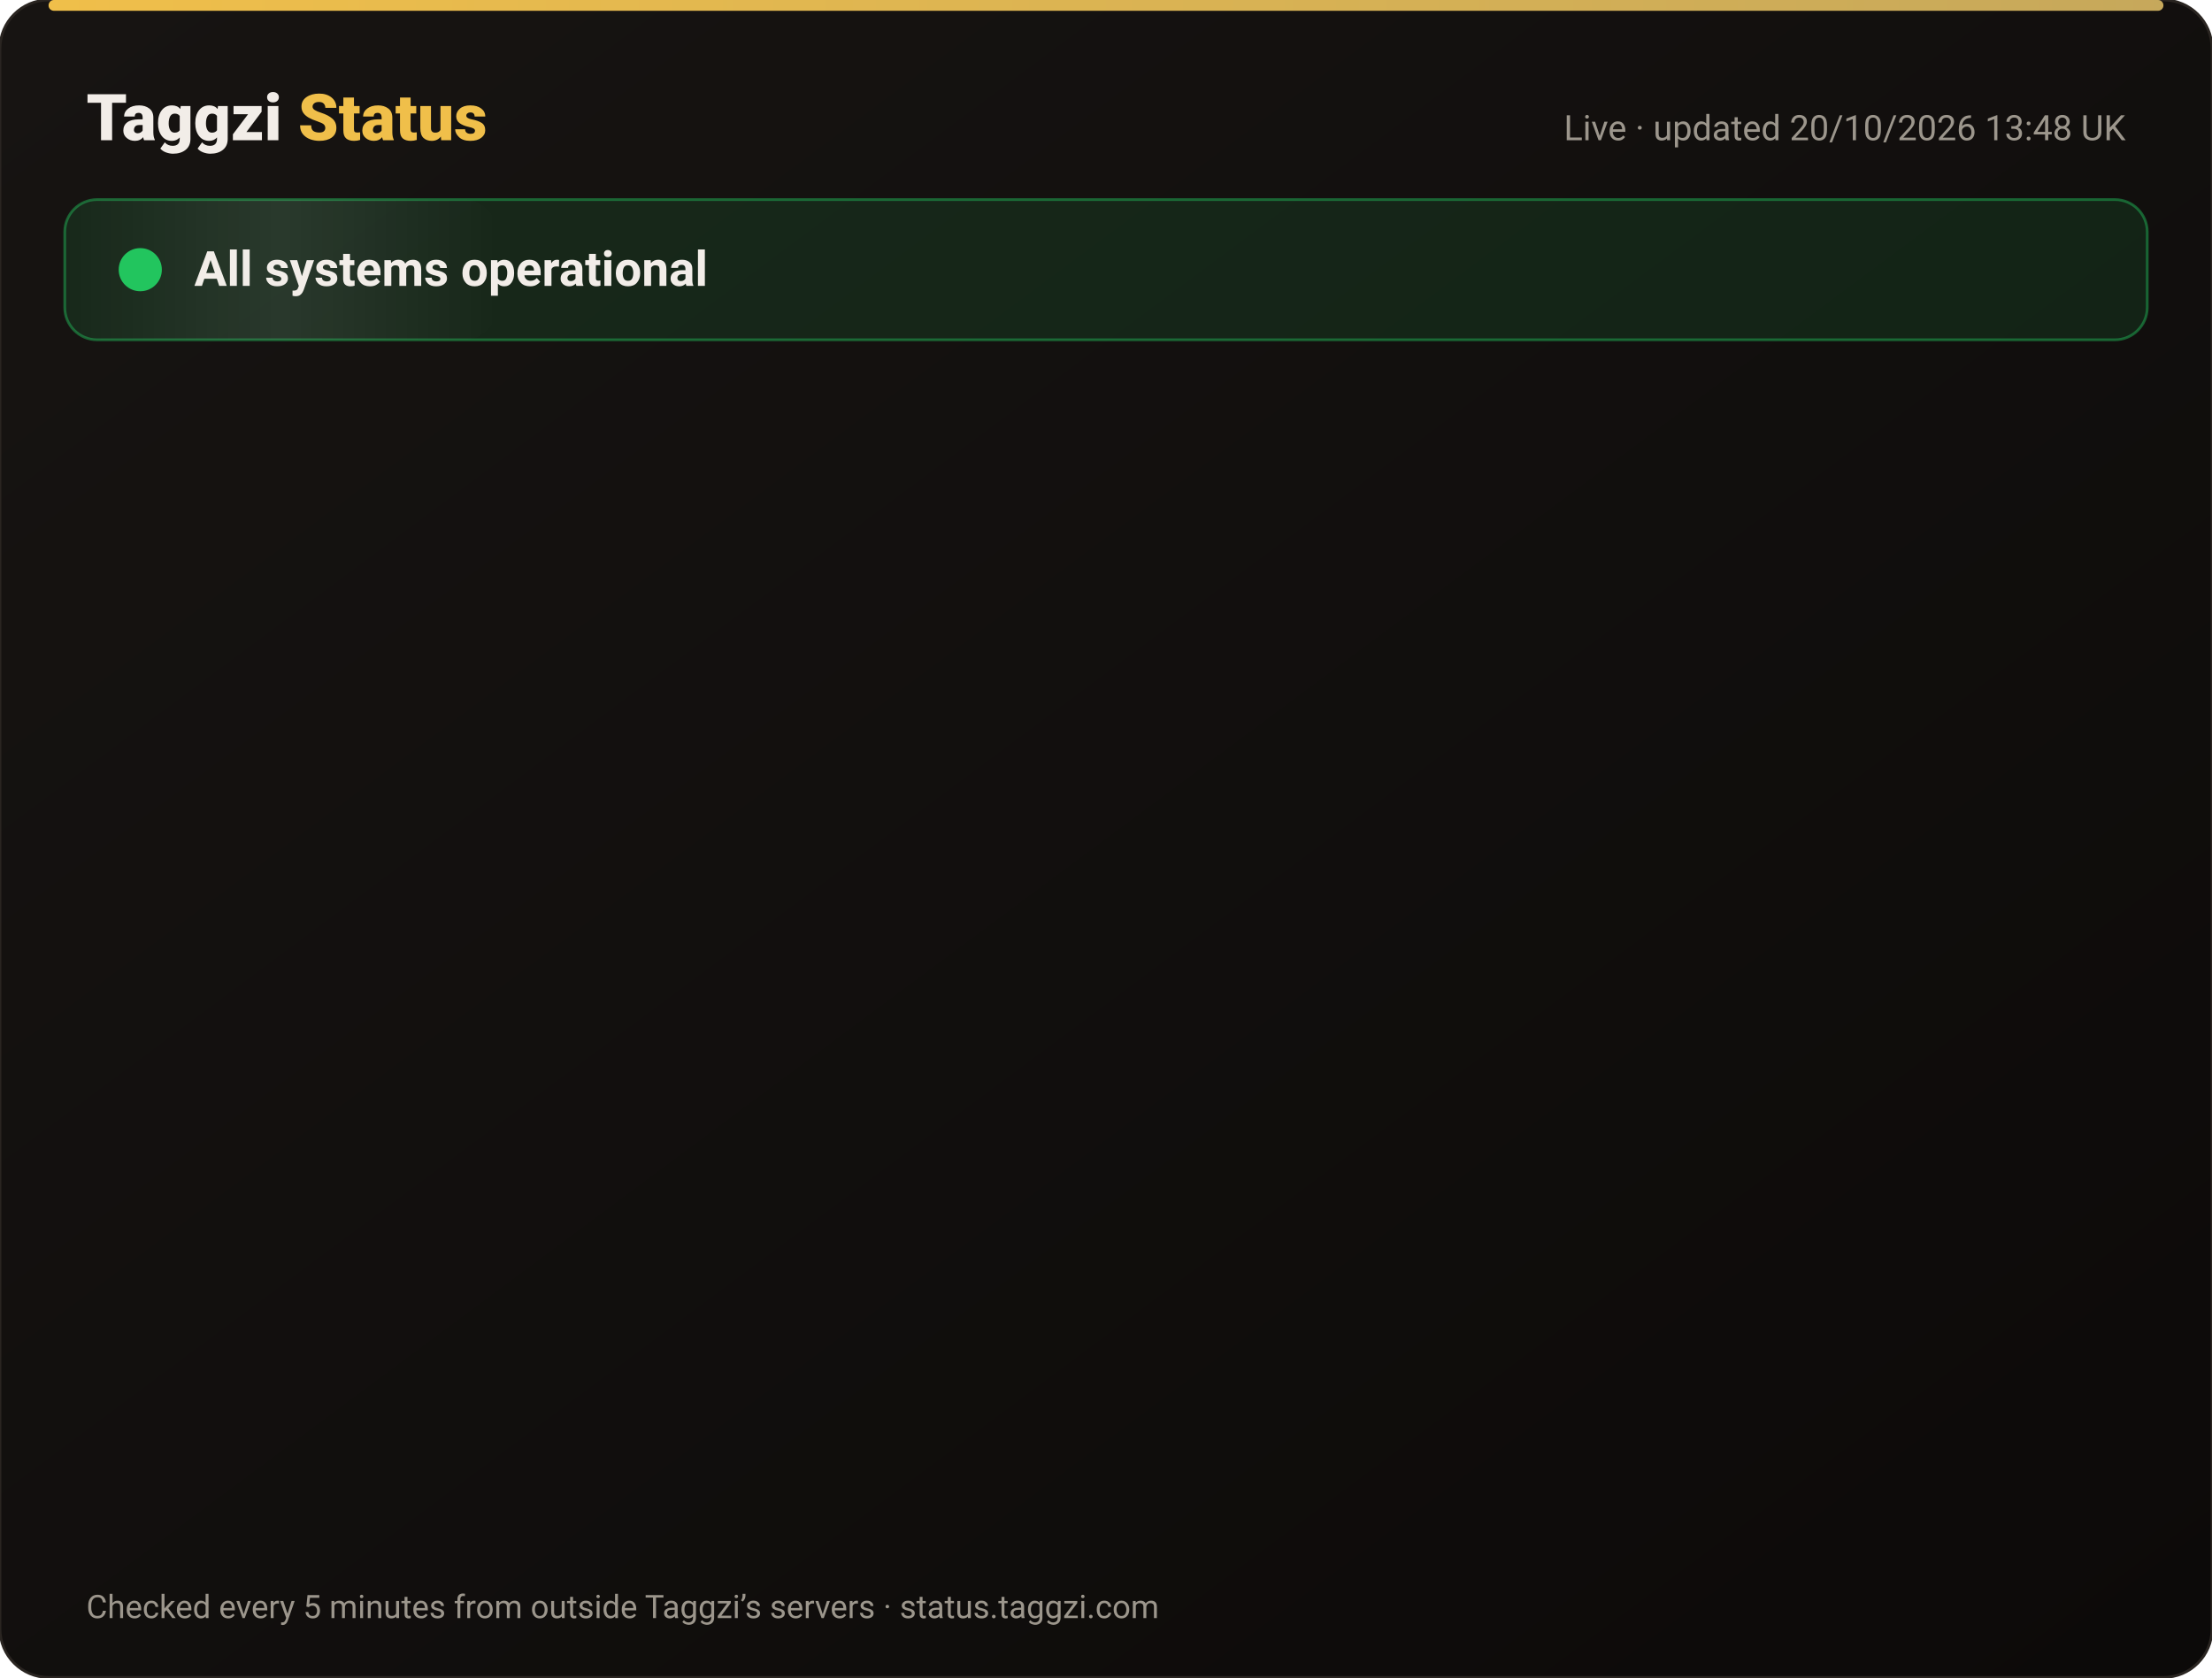
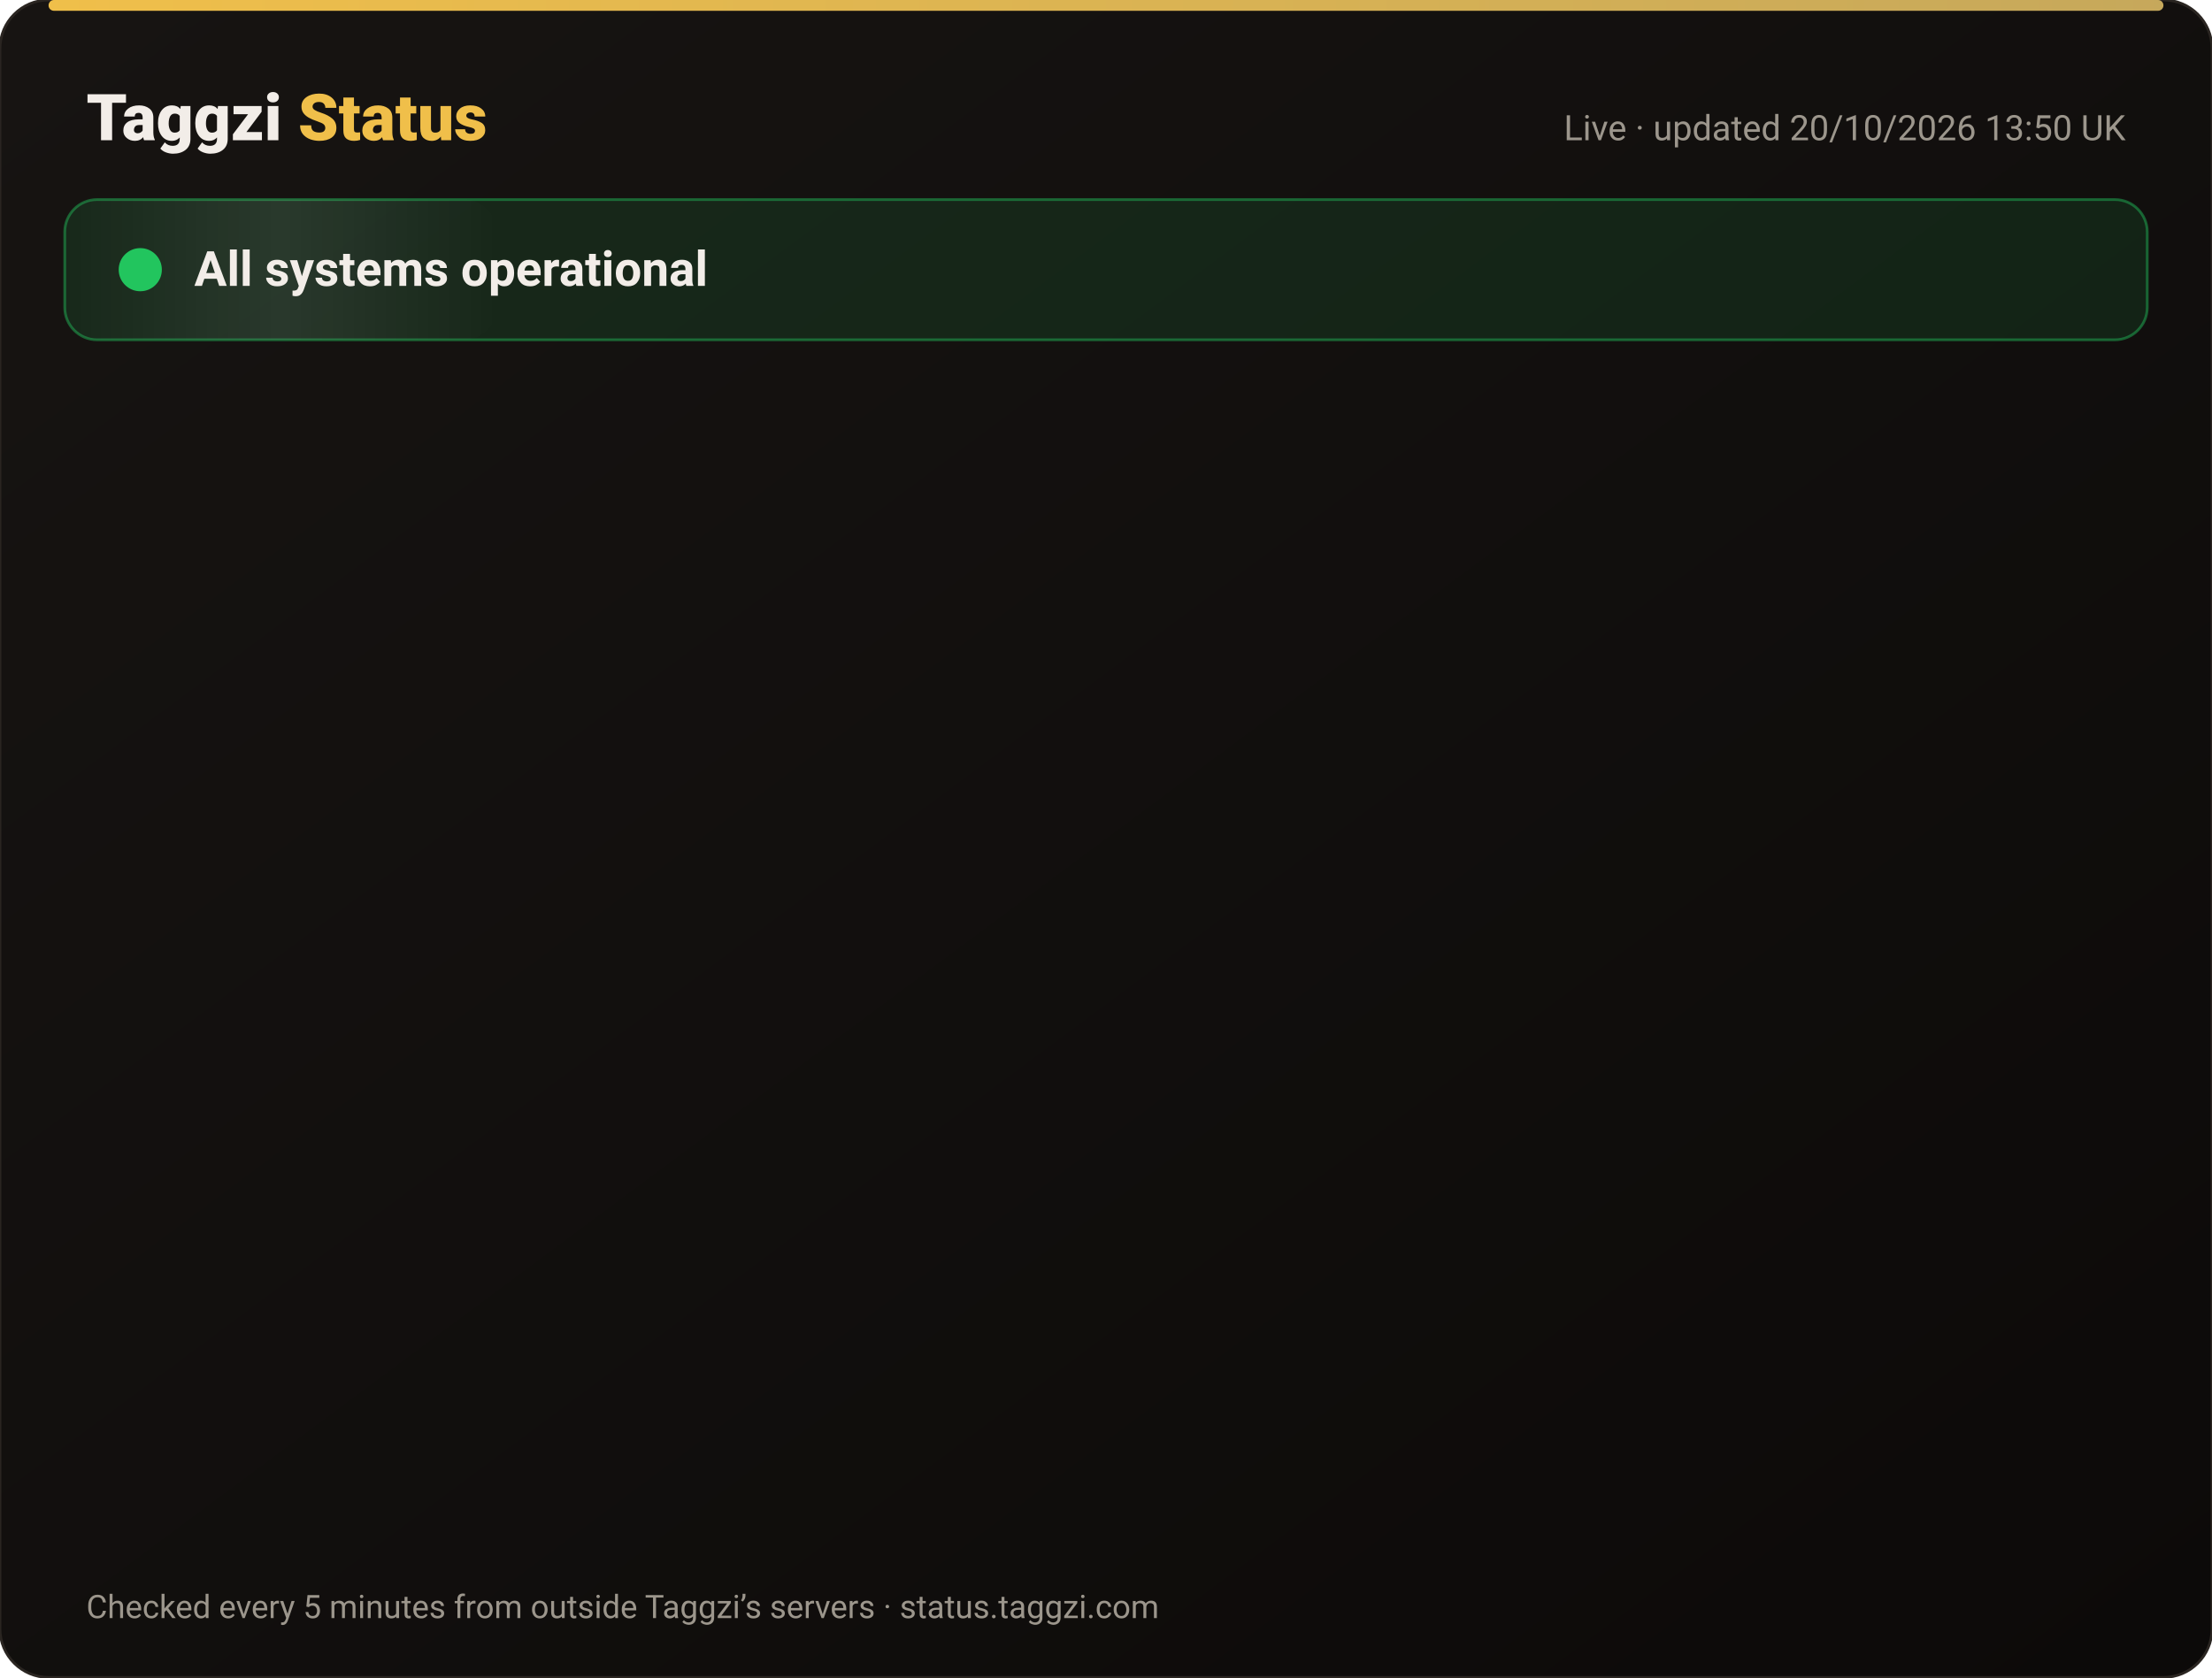
<svg xmlns="http://www.w3.org/2000/svg" width="820" height="622" viewBox="0 0 820 622" font-family="-apple-system,Segoe UI,Roboto,Helvetica,Arial,sans-serif">
  <defs>
    <linearGradient id="bg" x1="0" y1="0" x2="1" y2="1">
      <stop offset="0" stop-color="#171412" />
      <stop offset="1" stop-color="#0C0A09" />
    </linearGradient>
    <linearGradient id="gold" x1="0" x2="1">
      <stop offset="0" stop-color="#F0BF4A" />
      <stop offset="1" stop-color="#c6a85b" />
    </linearGradient>
    <linearGradient id="shine" x1="0" x2="1">
      <stop offset="0" stop-color="#fff" stop-opacity="0" />
      <stop offset=".5" stop-color="#fff" stop-opacity=".08" />
      <stop offset="1" stop-color="#fff" stop-opacity="0" />
    </linearGradient>
  </defs>
  <rect width="820" height="622" rx="18" fill="url(#bg)" stroke="#2a2521" />
  <rect x="18" y="0" width="784" height="4" rx="2" fill="url(#gold)" />
  <text x="32" y="52" font-size="24" font-weight="800" fill="#F2EDE8">Taggzi <tspan fill="#F0BF4A">Status</tspan>
  </text>
-   <text x="788" y="52" font-size="13" fill="#9C968C" text-anchor="end">Live · updated 20/10/2026 13:48 UK</text>
+   <text x="788" y="52" font-size="13" fill="#9C968C" text-anchor="end">Live · updated 20/10/2026 13:50 UK</text>
  <rect x="24" y="74" width="772" height="52" rx="12" fill="#22c55e" fill-opacity=".12" stroke="#22c55e" stroke-opacity=".45" />
  <rect x="24" y="74" width="160" height="52" rx="12" fill="url(#shine)">
    <animate attributeName="x" from="-160" to="820" dur="4s" repeatCount="indefinite" />
  </rect>
  <circle cx="52" cy="100" r="7" fill="#22c55e" />
  <circle cx="52" cy="100" r="7" fill="none" stroke="#22c55e" stroke-width="2">
    <animate attributeName="r" values="7;15;7" dur="2s" repeatCount="indefinite" />
    <animate attributeName="opacity" values=".9;0;.9" dur="2s" repeatCount="indefinite" />
  </circle>
  <text x="72" y="106" font-size="18" font-weight="700" fill="#F2EDE8">All systems operational</text>
  <g opacity="0">
    <animate attributeName="opacity" from="0" to="1" begin="0.00s" dur=".6s" fill="freeze" />
    <line x1="32" y1="188" x2="788" y2="188" stroke="#2a2521" />
    <circle cx="44" cy="166" r="6" fill="#22c55e">
      <animate attributeName="opacity" values="1;.45;1" dur="2.4s" begin="0.00s" repeatCount="indefinite" />
    </circle>
    <text x="62" y="171" font-size="15" font-weight="650" fill="#F2EDE8">Website</text>
    <text x="630" y="171" font-size="13" fill="#9C968C" text-anchor="end">100.00% uptime</text>
    <rect x="648" y="154" width="140" height="24" rx="12" fill="#22c55e" fill-opacity=".14" stroke="#22c55e" stroke-opacity=".5" />
    <text x="718" y="171" font-size="12" font-weight="700" fill="#22c55e" text-anchor="middle">Operational</text>
  </g>
  <g opacity="0">
    <animate attributeName="opacity" from="0" to="1" begin="0.15s" dur=".6s" fill="freeze" />
    <line x1="32" y1="234" x2="788" y2="234" stroke="#2a2521" />
    <circle cx="44" cy="212" r="6" fill="#22c55e">
      <animate attributeName="opacity" values="1;.45;1" dur="2.4s" begin="0.15s" repeatCount="indefinite" />
    </circle>
    <text x="62" y="217" font-size="15" font-weight="650" fill="#F2EDE8">Tag scans</text>
    <text x="630" y="217" font-size="13" fill="#9C968C" text-anchor="end">100.00% uptime</text>
    <rect x="648" y="200" width="140" height="24" rx="12" fill="#22c55e" fill-opacity=".14" stroke="#22c55e" stroke-opacity=".5" />
    <text x="718" y="217" font-size="12" font-weight="700" fill="#22c55e" text-anchor="middle">Operational</text>
  </g>
  <g opacity="0">
    <animate attributeName="opacity" from="0" to="1" begin="0.30s" dur=".6s" fill="freeze" />
    <line x1="32" y1="280" x2="788" y2="280" stroke="#2a2521" />
    <circle cx="44" cy="258" r="6" fill="#22c55e">
      <animate attributeName="opacity" values="1;.45;1" dur="2.4s" begin="0.30s" repeatCount="indefinite" />
    </circle>
    <text x="62" y="263" font-size="15" font-weight="650" fill="#F2EDE8">Manual tag lookup</text>
    <text x="630" y="263" font-size="13" fill="#9C968C" text-anchor="end">100.00% uptime</text>
    <rect x="648" y="246" width="140" height="24" rx="12" fill="#22c55e" fill-opacity=".14" stroke="#22c55e" stroke-opacity=".5" />
    <text x="718" y="263" font-size="12" font-weight="700" fill="#22c55e" text-anchor="middle">Operational</text>
  </g>
  <g opacity="0">
    <animate attributeName="opacity" from="0" to="1" begin="0.45s" dur=".6s" fill="freeze" />
    <line x1="32" y1="326" x2="788" y2="326" stroke="#2a2521" />
    <circle cx="44" cy="304" r="6" fill="#22c55e">
      <animate attributeName="opacity" values="1;.45;1" dur="2.4s" begin="0.45s" repeatCount="indefinite" />
    </circle>
    <text x="62" y="309" font-size="15" font-weight="650" fill="#F2EDE8">App &amp; login</text>
    <text x="630" y="309" font-size="13" fill="#9C968C" text-anchor="end">100.00% uptime</text>
    <rect x="648" y="292" width="140" height="24" rx="12" fill="#22c55e" fill-opacity=".14" stroke="#22c55e" stroke-opacity=".5" />
    <text x="718" y="309" font-size="12" font-weight="700" fill="#22c55e" text-anchor="middle">Operational</text>
  </g>
  <g opacity="0">
    <animate attributeName="opacity" from="0" to="1" begin="0.60s" dur=".6s" fill="freeze" />
    <line x1="32" y1="372" x2="788" y2="372" stroke="#2a2521" />
    <circle cx="44" cy="350" r="6" fill="#22c55e">
      <animate attributeName="opacity" values="1;.45;1" dur="2.4s" begin="0.60s" repeatCount="indefinite" />
    </circle>
    <text x="62" y="355" font-size="15" font-weight="650" fill="#F2EDE8">Community alerts</text>
    <text x="630" y="355" font-size="13" fill="#9C968C" text-anchor="end">100.00% uptime</text>
    <rect x="648" y="338" width="140" height="24" rx="12" fill="#22c55e" fill-opacity=".14" stroke="#22c55e" stroke-opacity=".5" />
    <text x="718" y="355" font-size="12" font-weight="700" fill="#22c55e" text-anchor="middle">Operational</text>
  </g>
  <g opacity="0">
    <animate attributeName="opacity" from="0" to="1" begin="0.75s" dur=".6s" fill="freeze" />
    <line x1="32" y1="418" x2="788" y2="418" stroke="#2a2521" />
    <circle cx="44" cy="396" r="6" fill="#22c55e">
      <animate attributeName="opacity" values="1;.45;1" dur="2.4s" begin="0.75s" repeatCount="indefinite" />
    </circle>
    <text x="62" y="401" font-size="15" font-weight="650" fill="#F2EDE8">Private calling</text>
    <text x="630" y="401" font-size="13" fill="#9C968C" text-anchor="end">100.00% uptime</text>
    <rect x="648" y="384" width="140" height="24" rx="12" fill="#22c55e" fill-opacity=".14" stroke="#22c55e" stroke-opacity=".5" />
    <text x="718" y="401" font-size="12" font-weight="700" fill="#22c55e" text-anchor="middle">Operational</text>
  </g>
  <g opacity="0">
    <animate attributeName="opacity" from="0" to="1" begin="0.90s" dur=".6s" fill="freeze" />
    <line x1="32" y1="464" x2="788" y2="464" stroke="#2a2521" />
    <circle cx="44" cy="442" r="6" fill="#22c55e">
      <animate attributeName="opacity" values="1;.45;1" dur="2.4s" begin="0.90s" repeatCount="indefinite" />
    </circle>
    <text x="62" y="447" font-size="15" font-weight="650" fill="#F2EDE8">Payments</text>
    <text x="630" y="447" font-size="13" fill="#9C968C" text-anchor="end">99.98% uptime</text>
    <rect x="648" y="430" width="140" height="24" rx="12" fill="#22c55e" fill-opacity=".14" stroke="#22c55e" stroke-opacity=".5" />
    <text x="718" y="447" font-size="12" font-weight="700" fill="#22c55e" text-anchor="middle">Operational</text>
  </g>
  <g opacity="0">
    <animate attributeName="opacity" from="0" to="1" begin="1.05s" dur=".6s" fill="freeze" />
    <line x1="32" y1="510" x2="788" y2="510" stroke="#2a2521" />
    <circle cx="44" cy="488" r="6" fill="#22c55e">
      <animate attributeName="opacity" values="1;.45;1" dur="2.4s" begin="1.05s" repeatCount="indefinite" />
    </circle>
    <text x="62" y="493" font-size="15" font-weight="650" fill="#F2EDE8">Email &amp; support</text>
    <text x="630" y="493" font-size="13" fill="#9C968C" text-anchor="end">100.00% uptime</text>
    <rect x="648" y="476" width="140" height="24" rx="12" fill="#22c55e" fill-opacity=".14" stroke="#22c55e" stroke-opacity=".5" />
    <text x="718" y="493" font-size="12" font-weight="700" fill="#22c55e" text-anchor="middle">Operational</text>
  </g>
  <g opacity="0">
    <animate attributeName="opacity" from="0" to="1" begin="1.20s" dur=".6s" fill="freeze" />
    <line x1="32" y1="556" x2="788" y2="556" stroke="#2a2521" />
    <circle cx="44" cy="534" r="6" fill="#22c55e">
      <animate attributeName="opacity" values="1;.45;1" dur="2.4s" begin="1.20s" repeatCount="indefinite" />
    </circle>
    <text x="62" y="539" font-size="15" font-weight="650" fill="#F2EDE8">Secure connection (SSL)</text>
    <text x="630" y="539" font-size="13" fill="#9C968C" text-anchor="end">100.00% uptime</text>
    <rect x="648" y="522" width="140" height="24" rx="12" fill="#22c55e" fill-opacity=".14" stroke="#22c55e" stroke-opacity=".5" />
    <text x="718" y="539" font-size="12" font-weight="700" fill="#22c55e" text-anchor="middle">Operational</text>
  </g>
  <text x="32" y="600" font-size="12" fill="#9C968C">Checked every 5 minutes from outside Taggzi’s servers · status.taggzi.com</text>
</svg>
